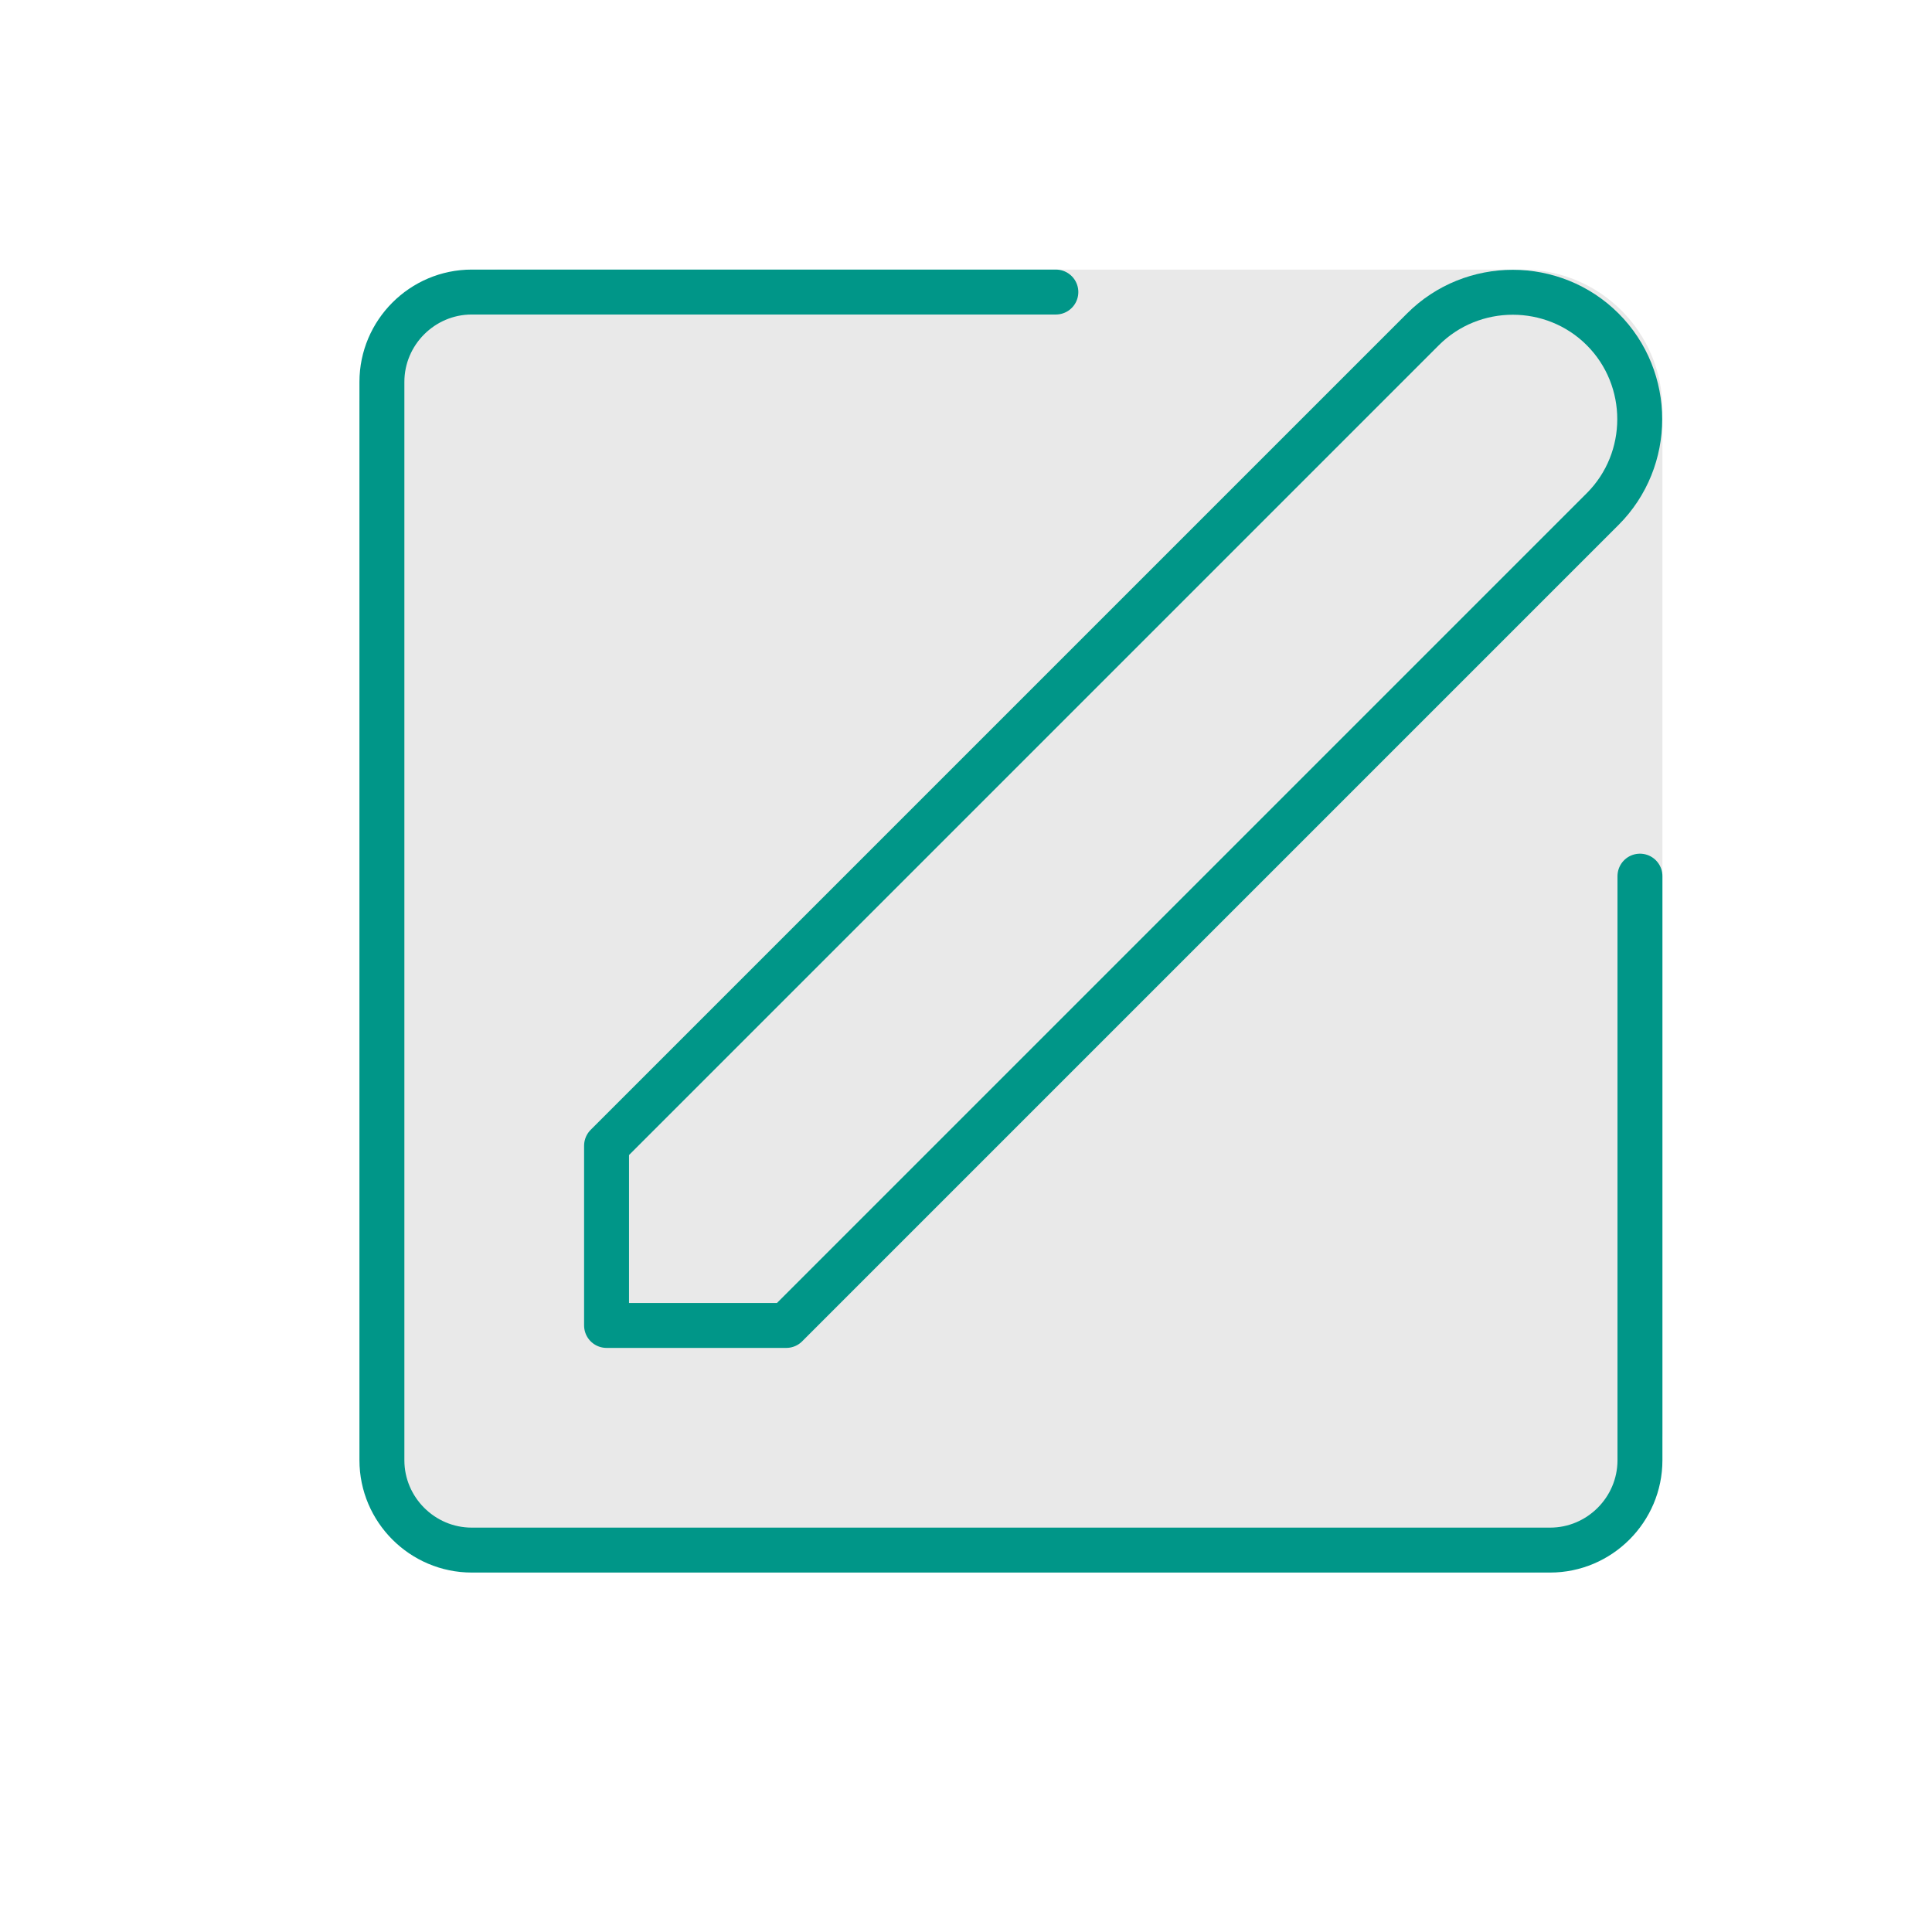
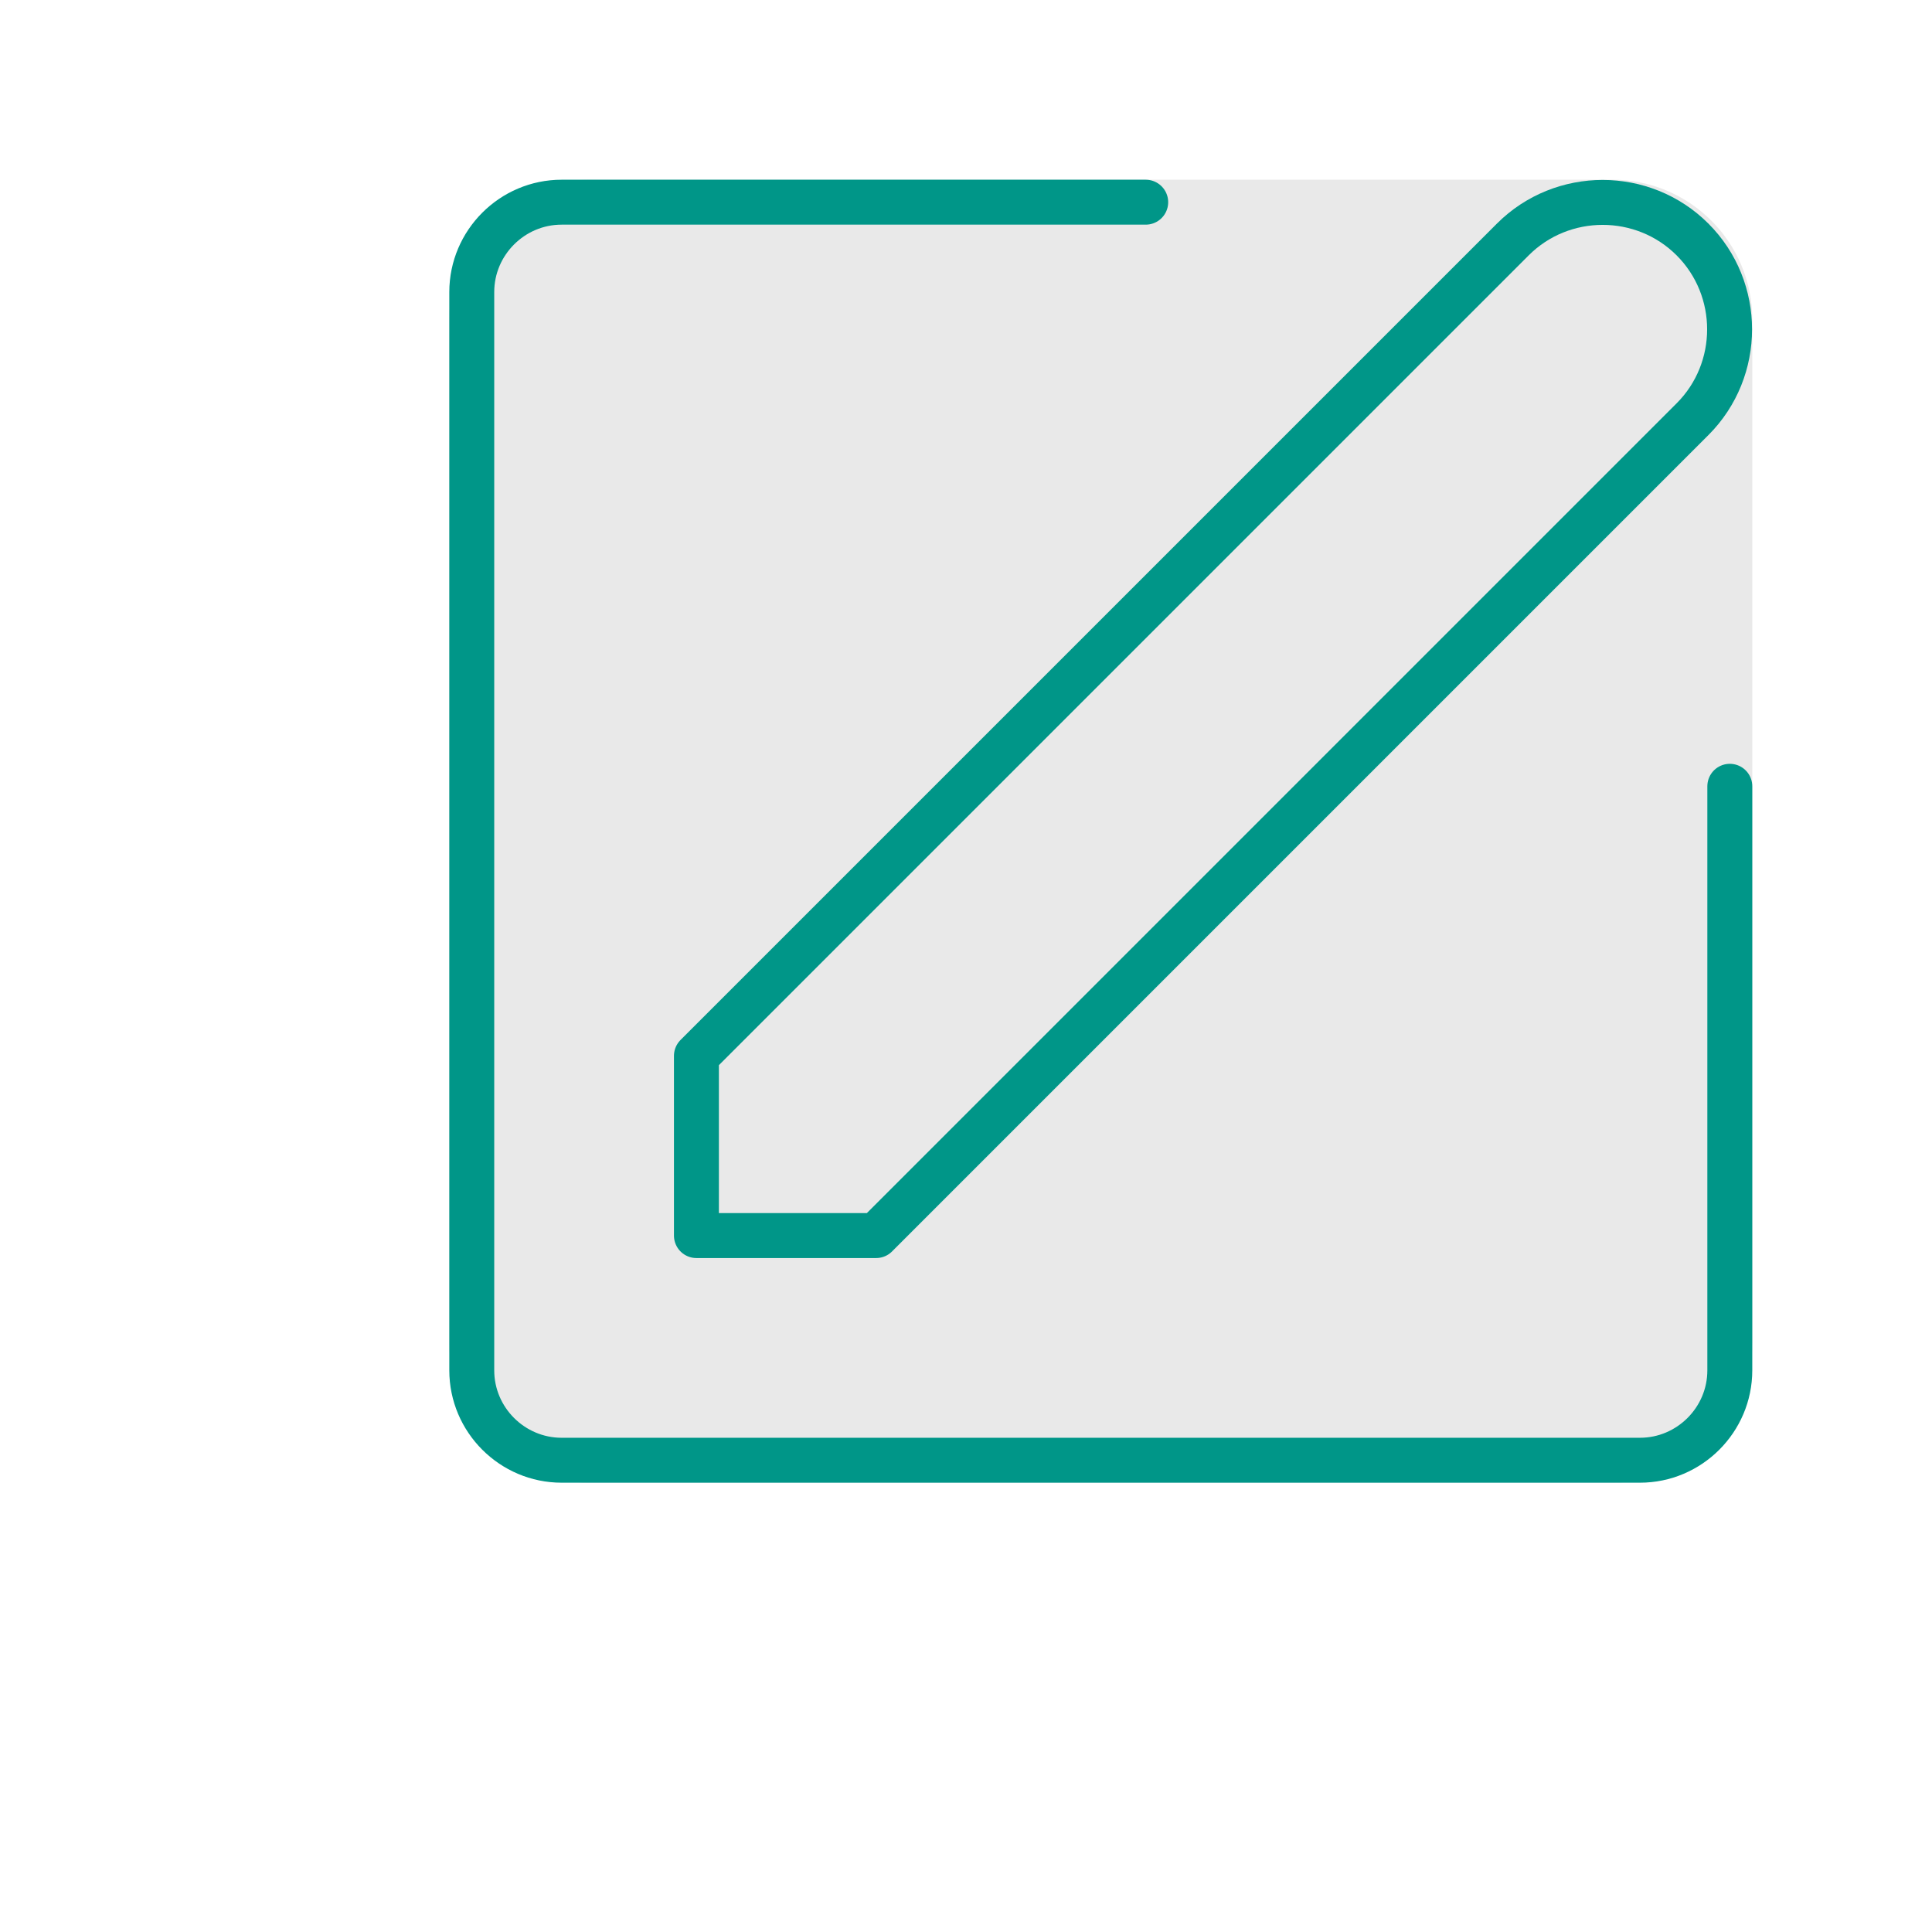
- <svg xmlns="http://www.w3.org/2000/svg" id="a" width="1.52cm" height="1.52cm" viewBox="0 0 43 43">
-   <rect x="8" y="6" width="29" height="29" rx="3.11" ry="3.11" style="fill:#e9e9e9;" />
-   <path d="M31.67,7.33c1.1-1.1,2.9-1.1,4,0,1.1,1.1,1.1,2.9,0,4h0l-18.17,18.17h-4v-4L31.67,7.33Z" style="fill:none; stroke:#009688; stroke-linecap:round; stroke-linejoin:round;" />
-   <path d="M23.5,6.5h-13c-1.1,0-2,.9-2,2v24c0,1.1.9,2,2,2h24c1.1,0,2-.9,2-2v-13" style="fill:none; stroke:#009688; stroke-linecap:round; stroke-linejoin:round;" />
+ <svg xmlns="http://www.w3.org/2000/svg" id="a" width="43" height="43" viewBox="0 0 43 43">
+   <rect x="10" y="4" width="29" height="29" rx="3.11" ry="3.11" style="fill:#e9e9e9;" />
+   <path d="M33.67,5.33c1.1-1.1,2.9-1.1,4,0,1.1,1.1,1.1,2.9,0,4h0l-18.17,18.17h-4v-4L33.67,5.33Z" style="fill:none; stroke:#009688; stroke-linecap:round; stroke-linejoin:round;" />
+   <path d="M25.5,4.5h-13c-1.1,0-2,.9-2,2v24c0,1.1.9,2,2,2h24c1.1,0,2-.9,2-2v-13" style="fill:none; stroke:#009688; stroke-linecap:round; stroke-linejoin:round;" />
</svg>
